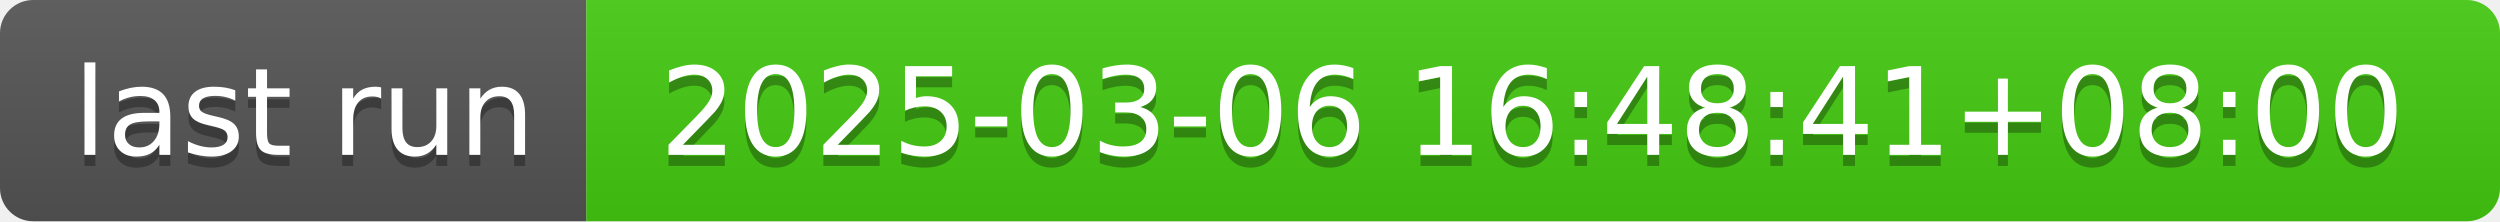
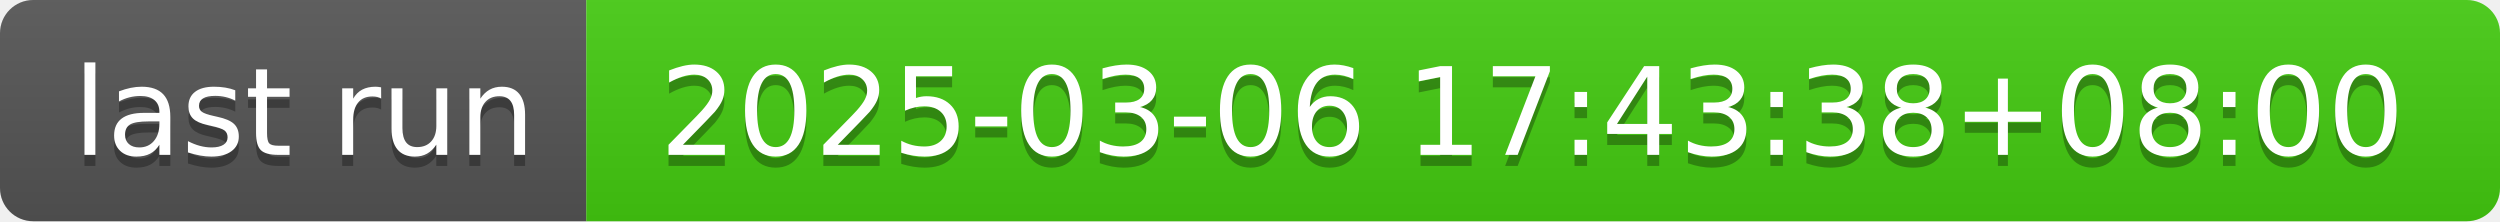
- <svg xmlns="http://www.w3.org/2000/svg" width="226" height="20" role="img" aria-label="last run: 2025-03-06 16:48:41+08:00">
+ <svg xmlns="http://www.w3.org/2000/svg" width="226" height="20" role="img" aria-label="last run: 2025-03-06 17:43:38+08:00">
  <linearGradient id="s" x2="0" y2="100%">
    <stop offset="0" stop-color="#bbb" stop-opacity=".1" />
    <stop offset="1" stop-opacity=".1" />
  </linearGradient>
  <clipPath id="r">
    <rect width="226" height="20" rx="3" fill="#fff" />
  </clipPath>
  <g clip-path="url(#r)">
    <rect width="53" height="20" fill="#555" />
    <rect x="53" width="173" height="20" fill="#4c1" />
    <rect width="226" height="20" fill="url(#s)" />
  </g>
  <g fill="#fff" text-anchor="middle" font-family="Verdana,Geneva,DejaVu Sans,sans-serif" text-rendering="geometricPrecision" font-size="110">
    <text aria-hidden="true" x="275" y="150" fill="#010101" fill-opacity=".3" transform="scale(.1)" textLength="430">last run</text>
    <text x="275" y="140" transform="scale(.1)" fill="#fff" textLength="430">last run</text>
-     <text aria-hidden="true" x="1385" y="150" fill="#010101" fill-opacity=".3" transform="scale(.1)" textLength="1630">2025-03-06 16:48:41+08:00</text>
-     <text x="1385" y="140" transform="scale(.1)" fill="#fff" textLength="1630">2025-03-06 16:48:41+08:00</text>
+     <text aria-hidden="true" x="1385" y="150" fill="#010101" fill-opacity=".3" transform="scale(.1)" textLength="1630">2025-03-06 17:43:38+08:00</text>
+     <text x="1385" y="140" transform="scale(.1)" fill="#fff" textLength="1630">2025-03-06 17:43:38+08:00</text>
  </g>
</svg>
